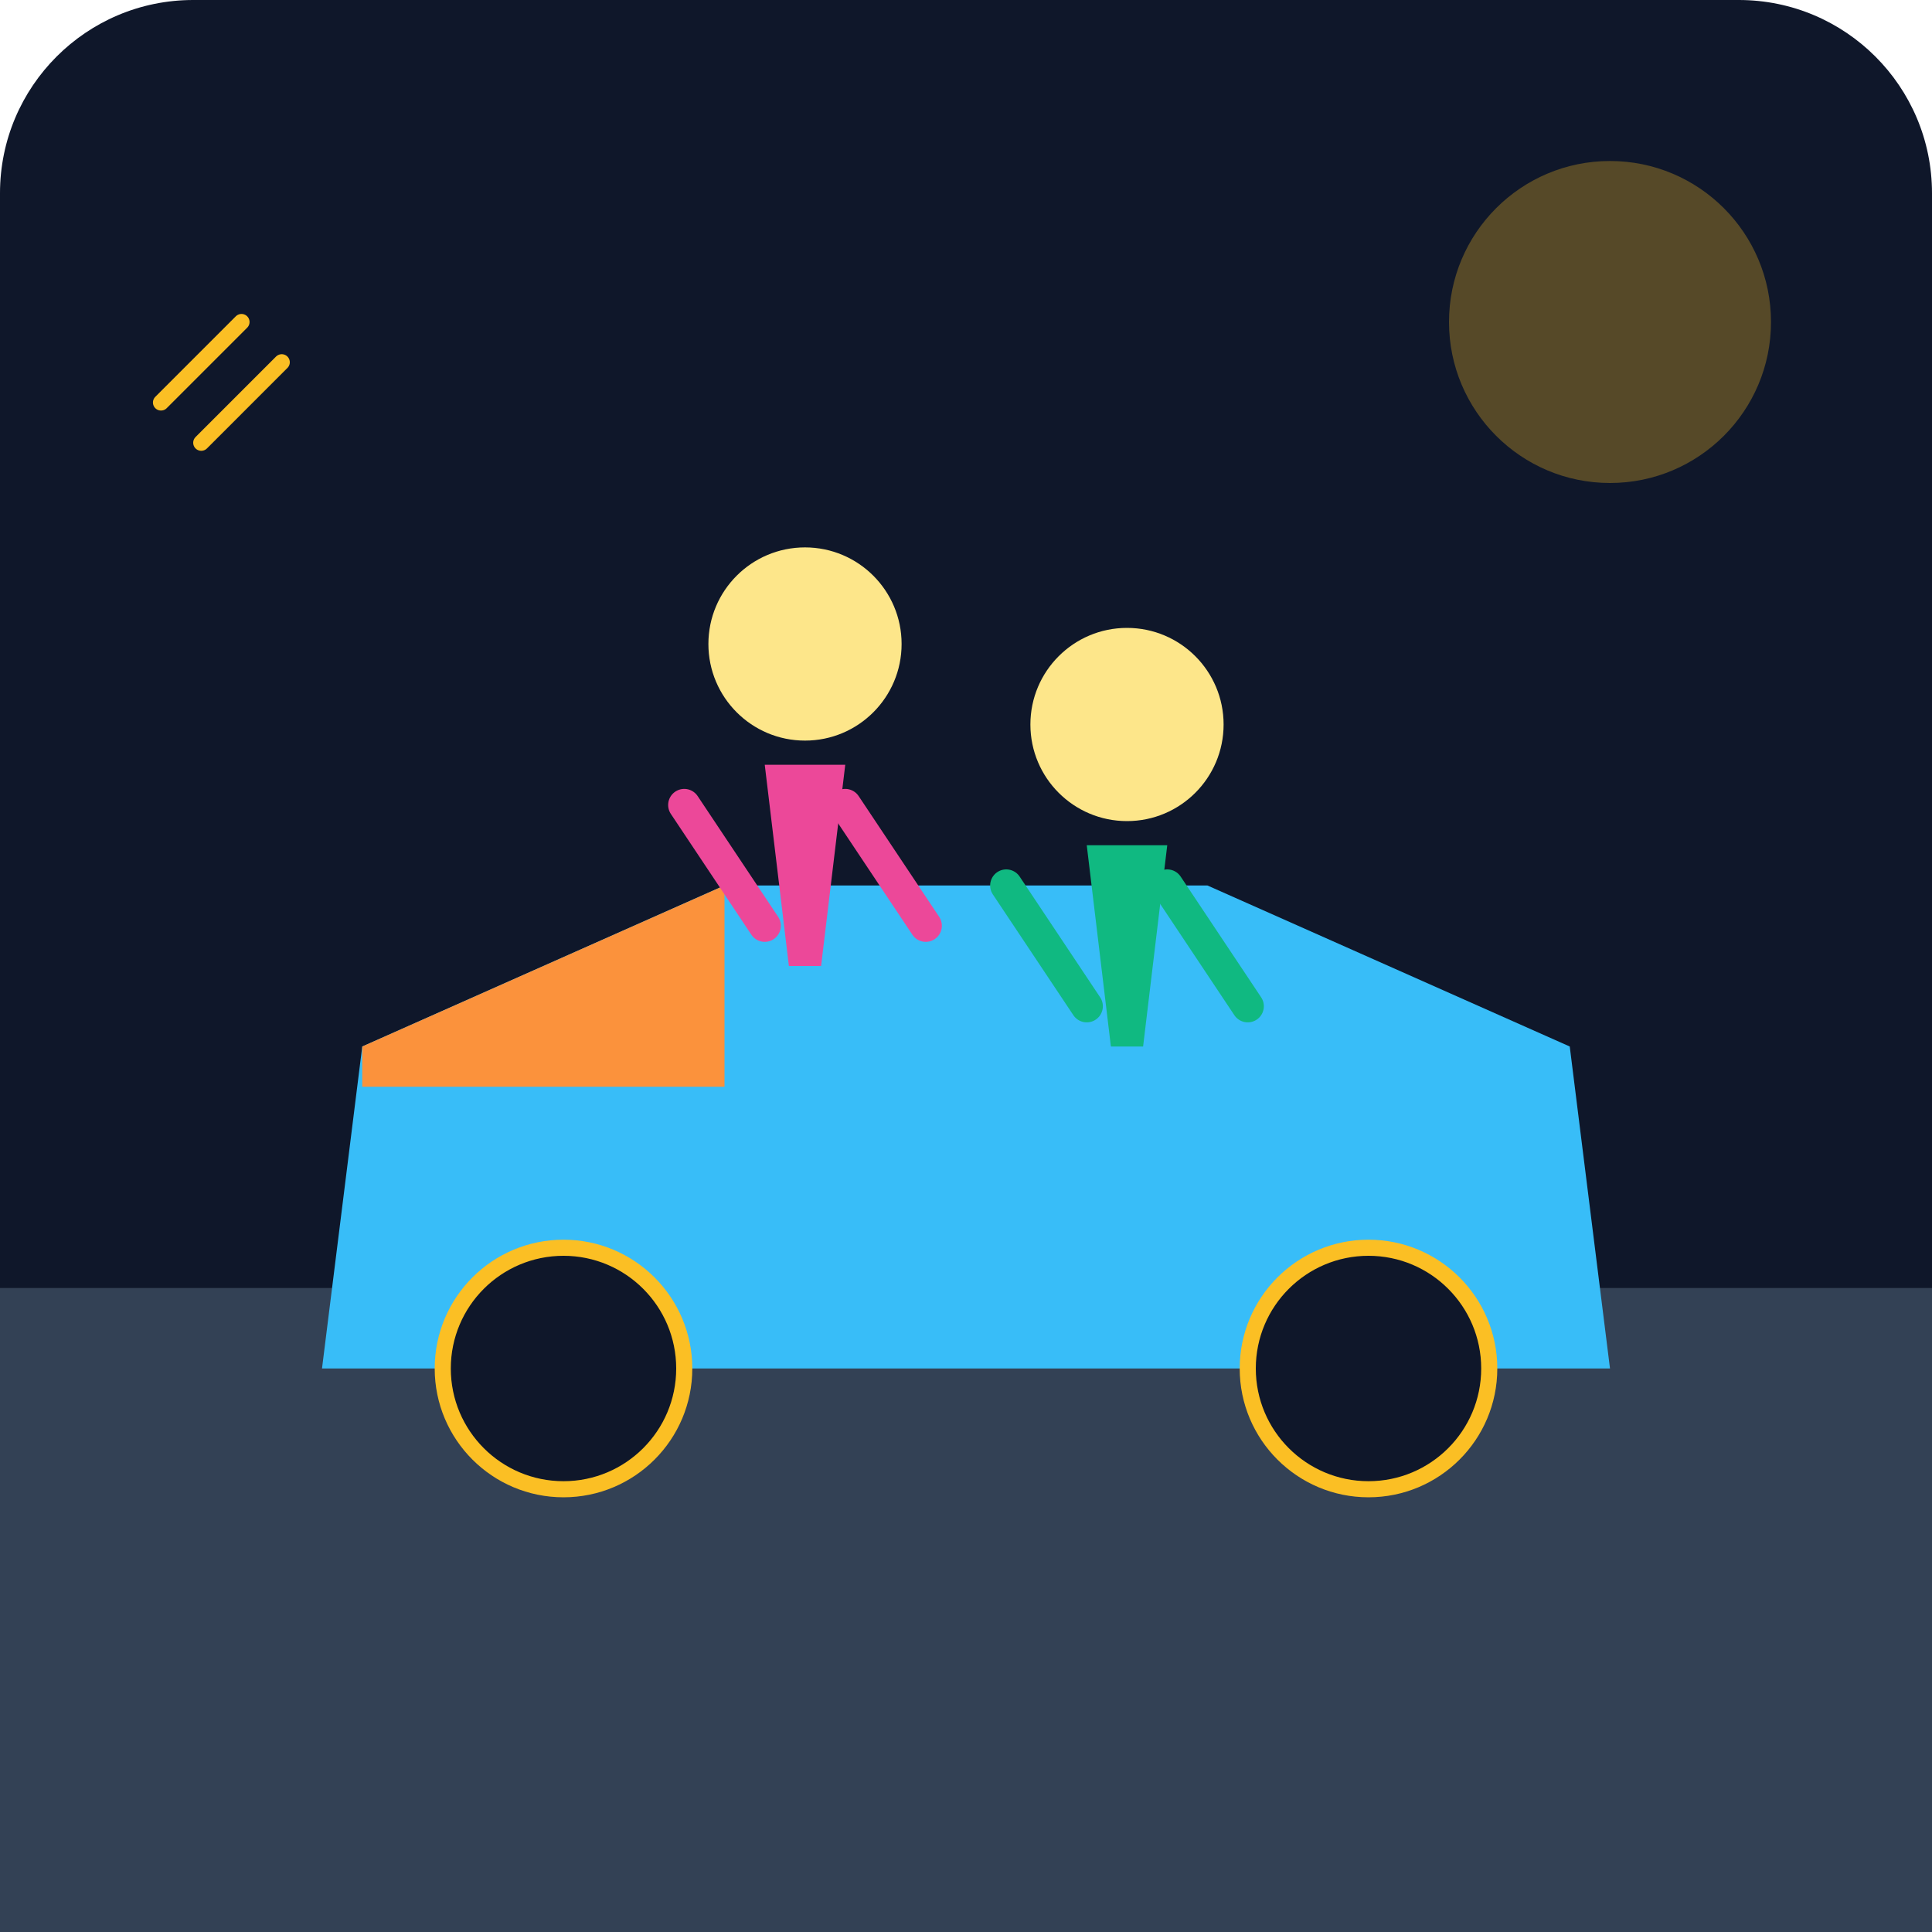
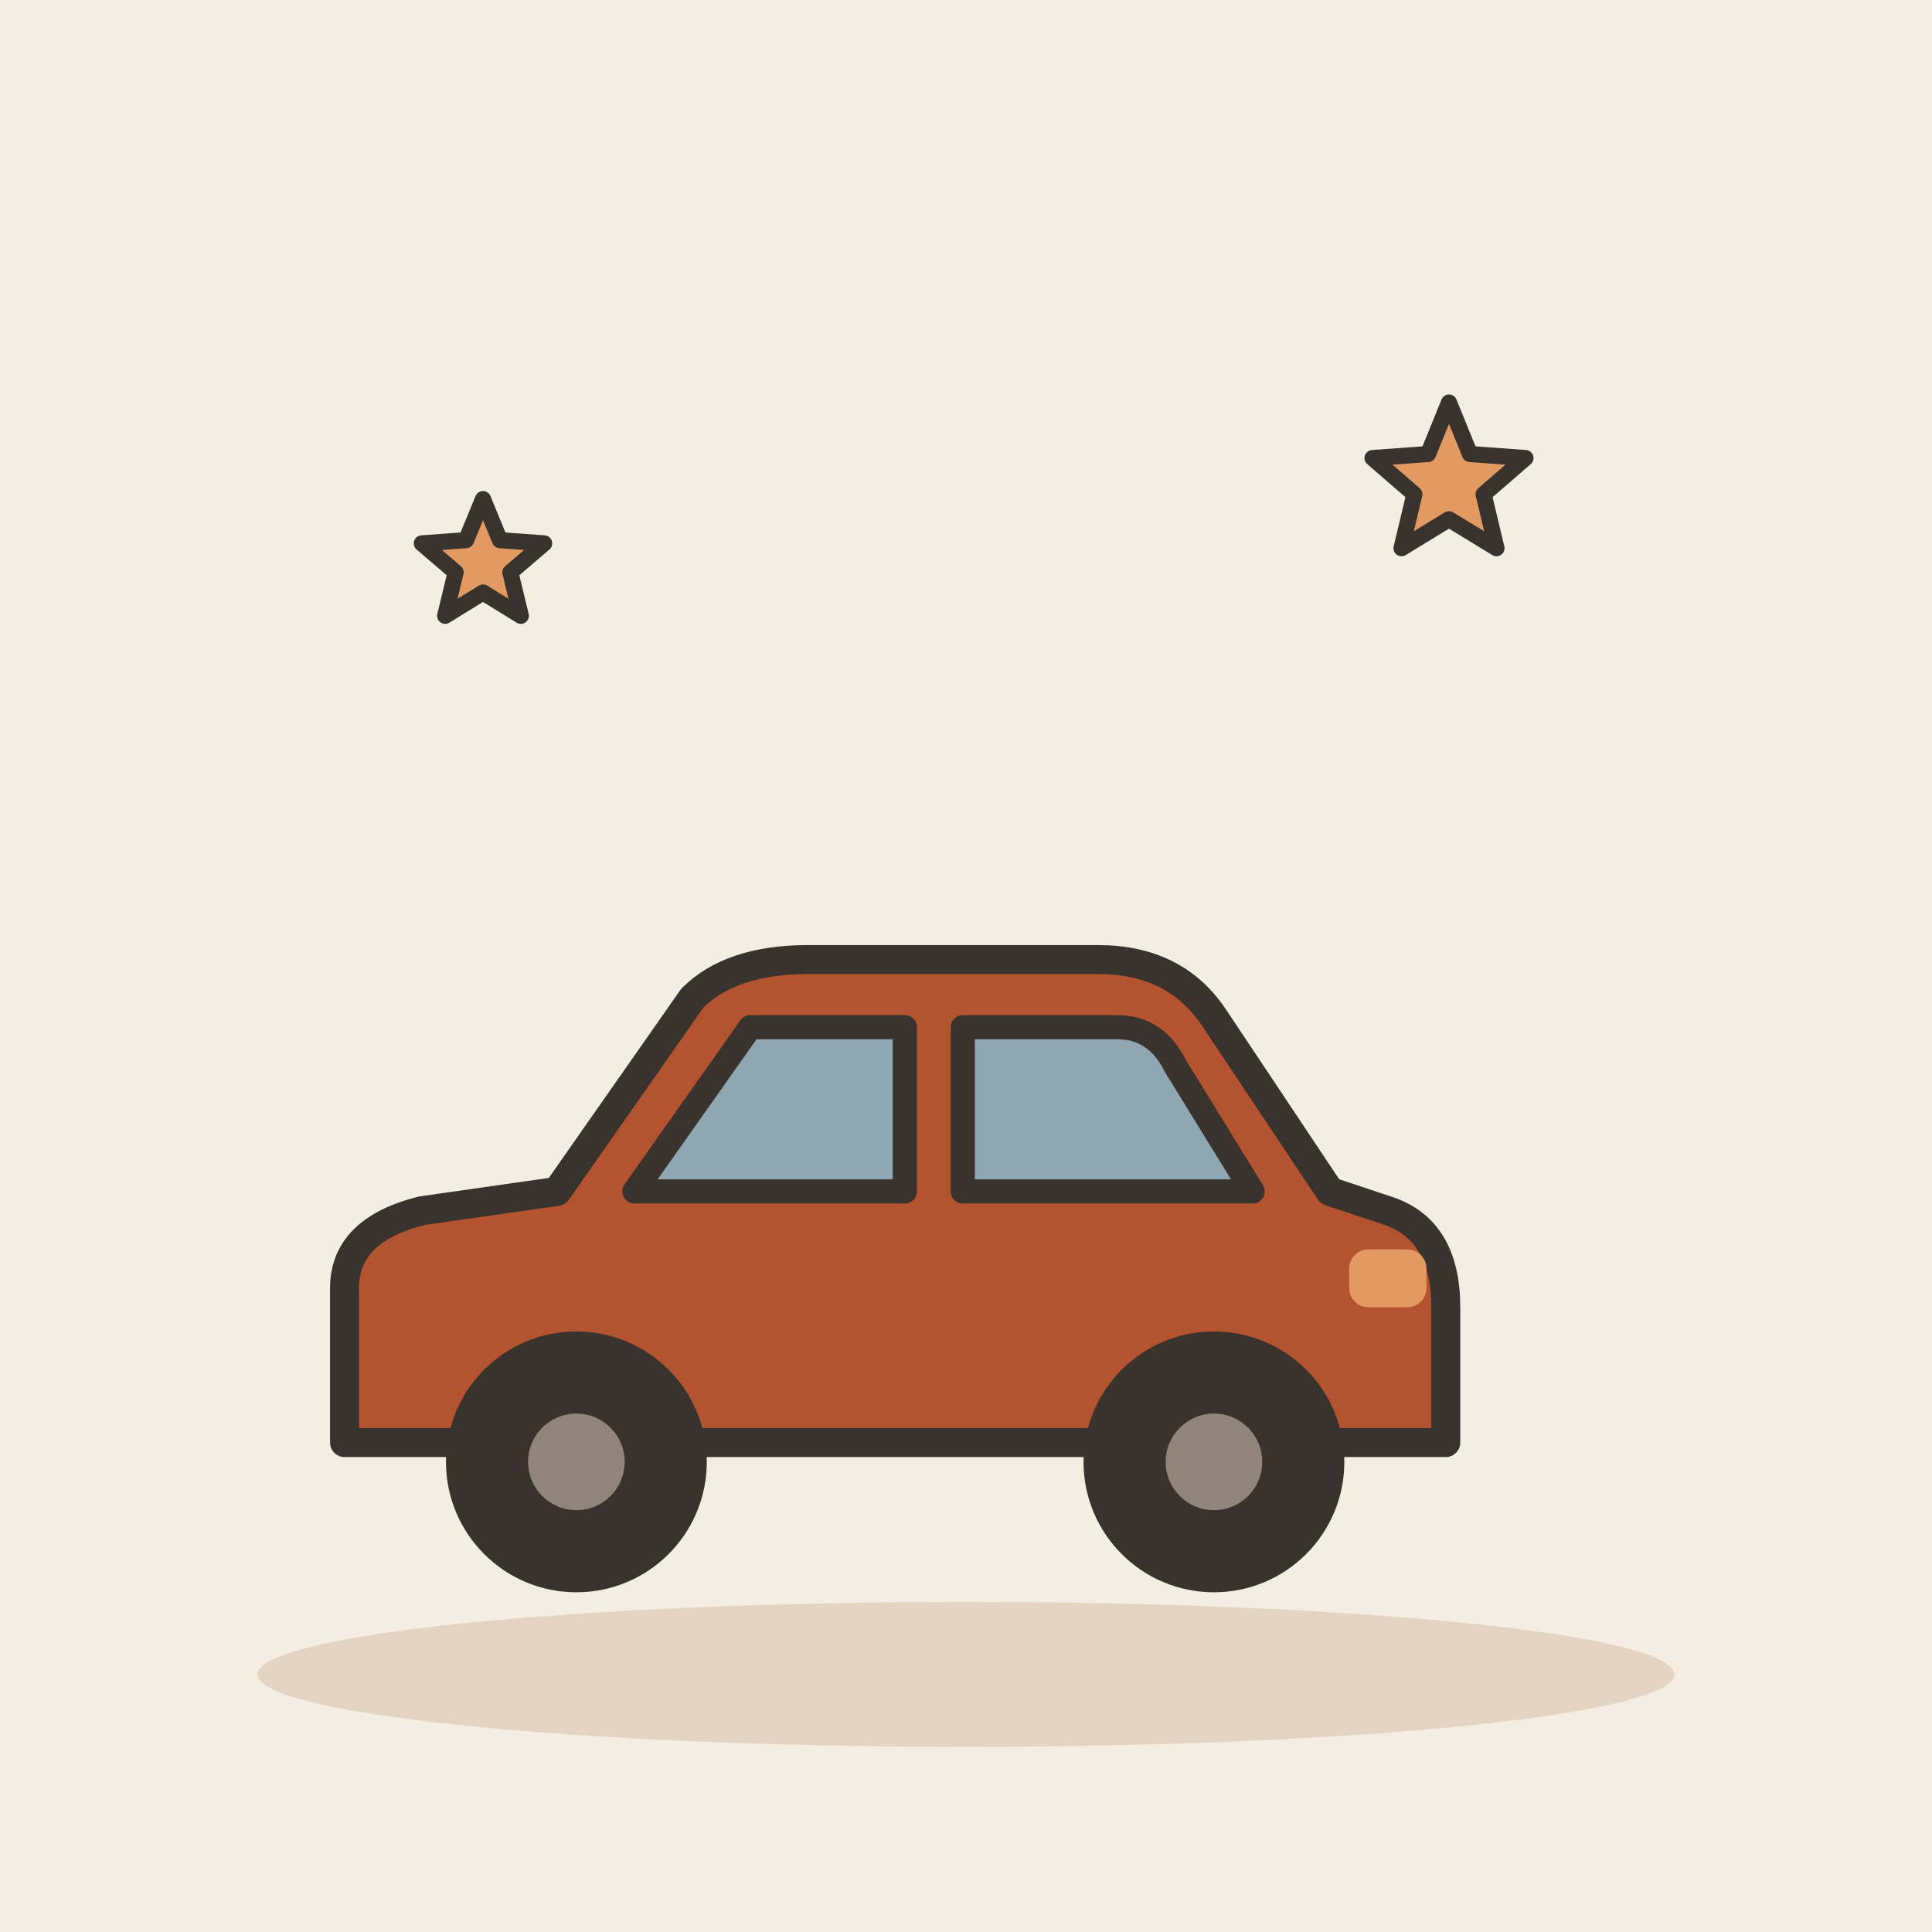
- <svg xmlns="http://www.w3.org/2000/svg" viewBox="0 0 240 240">
-   <defs>
-     <linearGradient id="bg" x1="0" y1="0" x2="0" y2="240">
-       <stop offset="0%" stop-color="#0f172a" />
-       <stop offset="100%" stop-color="#1e293b" />
-     </linearGradient>
-   </defs>
-   <rect width="240" height="240" rx="24" fill="url(#bg)" />
-   <rect x="0" y="160" width="240" height="80" fill="#334155" />
-   <path d="M40 170 L200 170 L195 130 L150 110 L90 110 L45 130 Z" fill="#38bdf8" />
-   <path d="M45 130 L90 110 L90 135 L45 135 Z" fill="#fb923c" />
-   <circle cx="70" cy="170" r="15" fill="#0f172a" stroke="#fbbf24" stroke-width="2" />
-   <circle cx="170" cy="170" r="15" fill="#0f172a" stroke="#fbbf24" stroke-width="2" />
-   <g transform="translate(100, 80)">
-     <circle cx="0" cy="0" r="12" fill="#fde68a" />
-     <path d="M-5 15 L5 15 L2 40 L-2 40 Z" fill="#ec4899" />
-     <path d="M-15 20 L-5 35" stroke="#ec4899" stroke-width="4" stroke-linecap="round" />
-     <path d="M5 20 L15 35" stroke="#ec4899" stroke-width="4" stroke-linecap="round" />
-     <circle cx="40" cy="10" r="12" fill="#fde68a" />
-     <path d="M35 25 L45 25 L42 50 L38 50 Z" fill="#10b981" />
-     <path d="M25 30 L35 45" stroke="#10b981" stroke-width="4" stroke-linecap="round" />
-     <path d="M45 30 L55 45" stroke="#10b981" stroke-width="4" stroke-linecap="round" />
+ <svg xmlns="http://www.w3.org/2000/svg" viewBox="0 0 240 240" data-style="editorial">
+   <rect width="240" height="240" fill="#F4EDE2" />
+   <ellipse cx="120" cy="208" rx="88" ry="9" fill="#E3D5C1" />
+   <g transform="translate(110 196) scale(1.2 1.2)">
+     <path d="M-56 -14L-56 -30Q-56 -36 -48 -38L-34 -40L-20 -60Q-16 -64 -8 -64L22 -64Q30 -64 34 -58L46 -40L52 -38Q58 -36 58 -28L58 -14Z" fill="#B4532F" stroke="#3A332D" stroke-width="3" stroke-linecap="round" stroke-linejoin="round" />
+     <path d="M-26 -40L-14 -57L2 -57L2 -40Z" fill="#8FA7B3" stroke="#3A332D" stroke-width="2.5" stroke-linecap="round" stroke-linejoin="round" />
+     <path d="M8 -40L8 -57L24 -57Q28 -57 30 -53L38 -40Z" fill="#8FA7B3" stroke="#3A332D" stroke-width="2.5" stroke-linecap="round" stroke-linejoin="round" />
+     <circle cx="-32" cy="-12" r="12" fill="#3A332D" stroke="#3A332D" stroke-width="3" stroke-linecap="round" stroke-linejoin="round" />
+     <circle cx="-32" cy="-12" r="5" fill="#8F857A" />
+     <circle cx="34" cy="-12" r="12" fill="#3A332D" stroke="#3A332D" stroke-width="3" stroke-linecap="round" stroke-linejoin="round" />
+     <circle cx="34" cy="-12" r="5" fill="#8F857A" />
+     <rect x="48" y="-34" width="8" height="6" rx="2" fill="#E39A62" />
  </g>
-   <circle cx="200" cy="40" r="20" fill="#fbbf24" opacity="0.3" />
-   <path d="M20 50 L30 40 M25 55 L35 45" stroke="#fbbf24" stroke-width="2" stroke-linecap="round" />
+   <path d="M60.0 62.0L62.1 67.1L67.6 67.5L63.4 71.1L64.7 76.5L60.0 73.6L55.3 76.5L56.6 71.1L52.4 67.5L57.9 67.1Z" fill="#E39A62" stroke="#3A332D" stroke-width="2" stroke-linecap="round" stroke-linejoin="round" />
+   <path d="M180.0 50.0L182.6 56.4L189.5 56.9L184.3 61.4L185.9 68.1L180.0 64.5L174.1 68.1L175.7 61.4L170.5 56.9L177.4 56.4Z" fill="#E39A62" stroke="#3A332D" stroke-width="2" stroke-linecap="round" stroke-linejoin="round" />
</svg>
